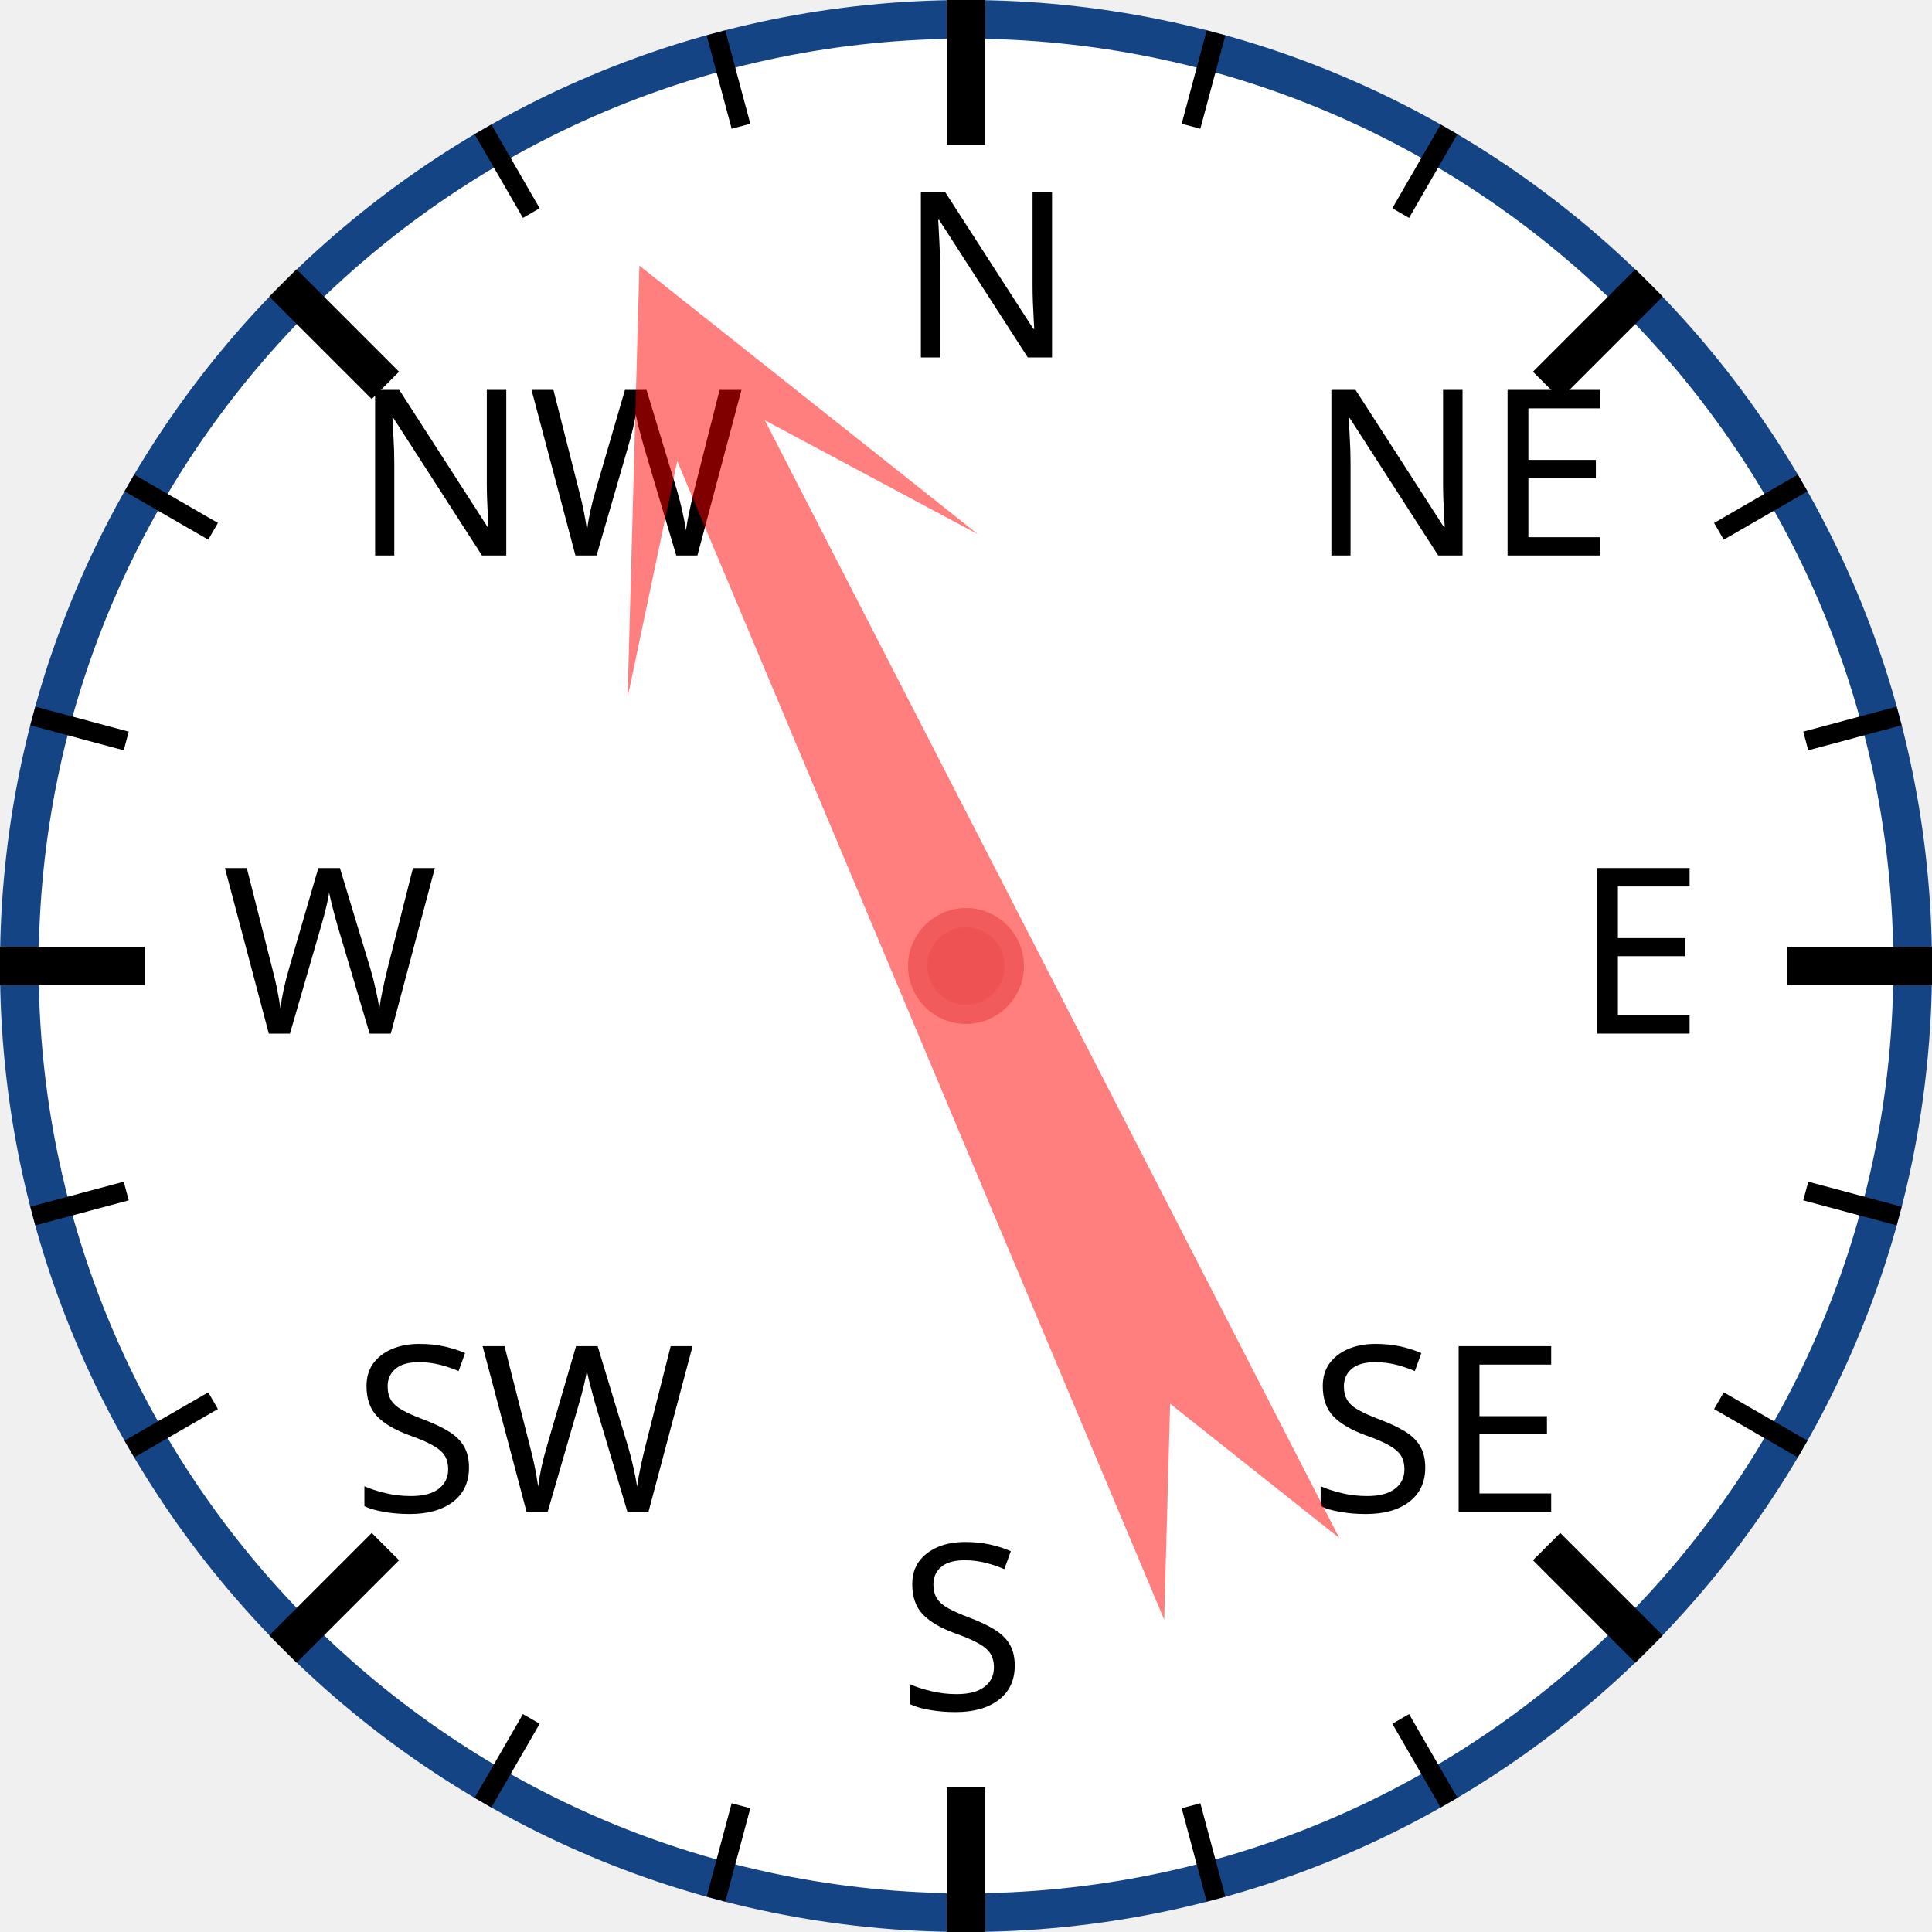
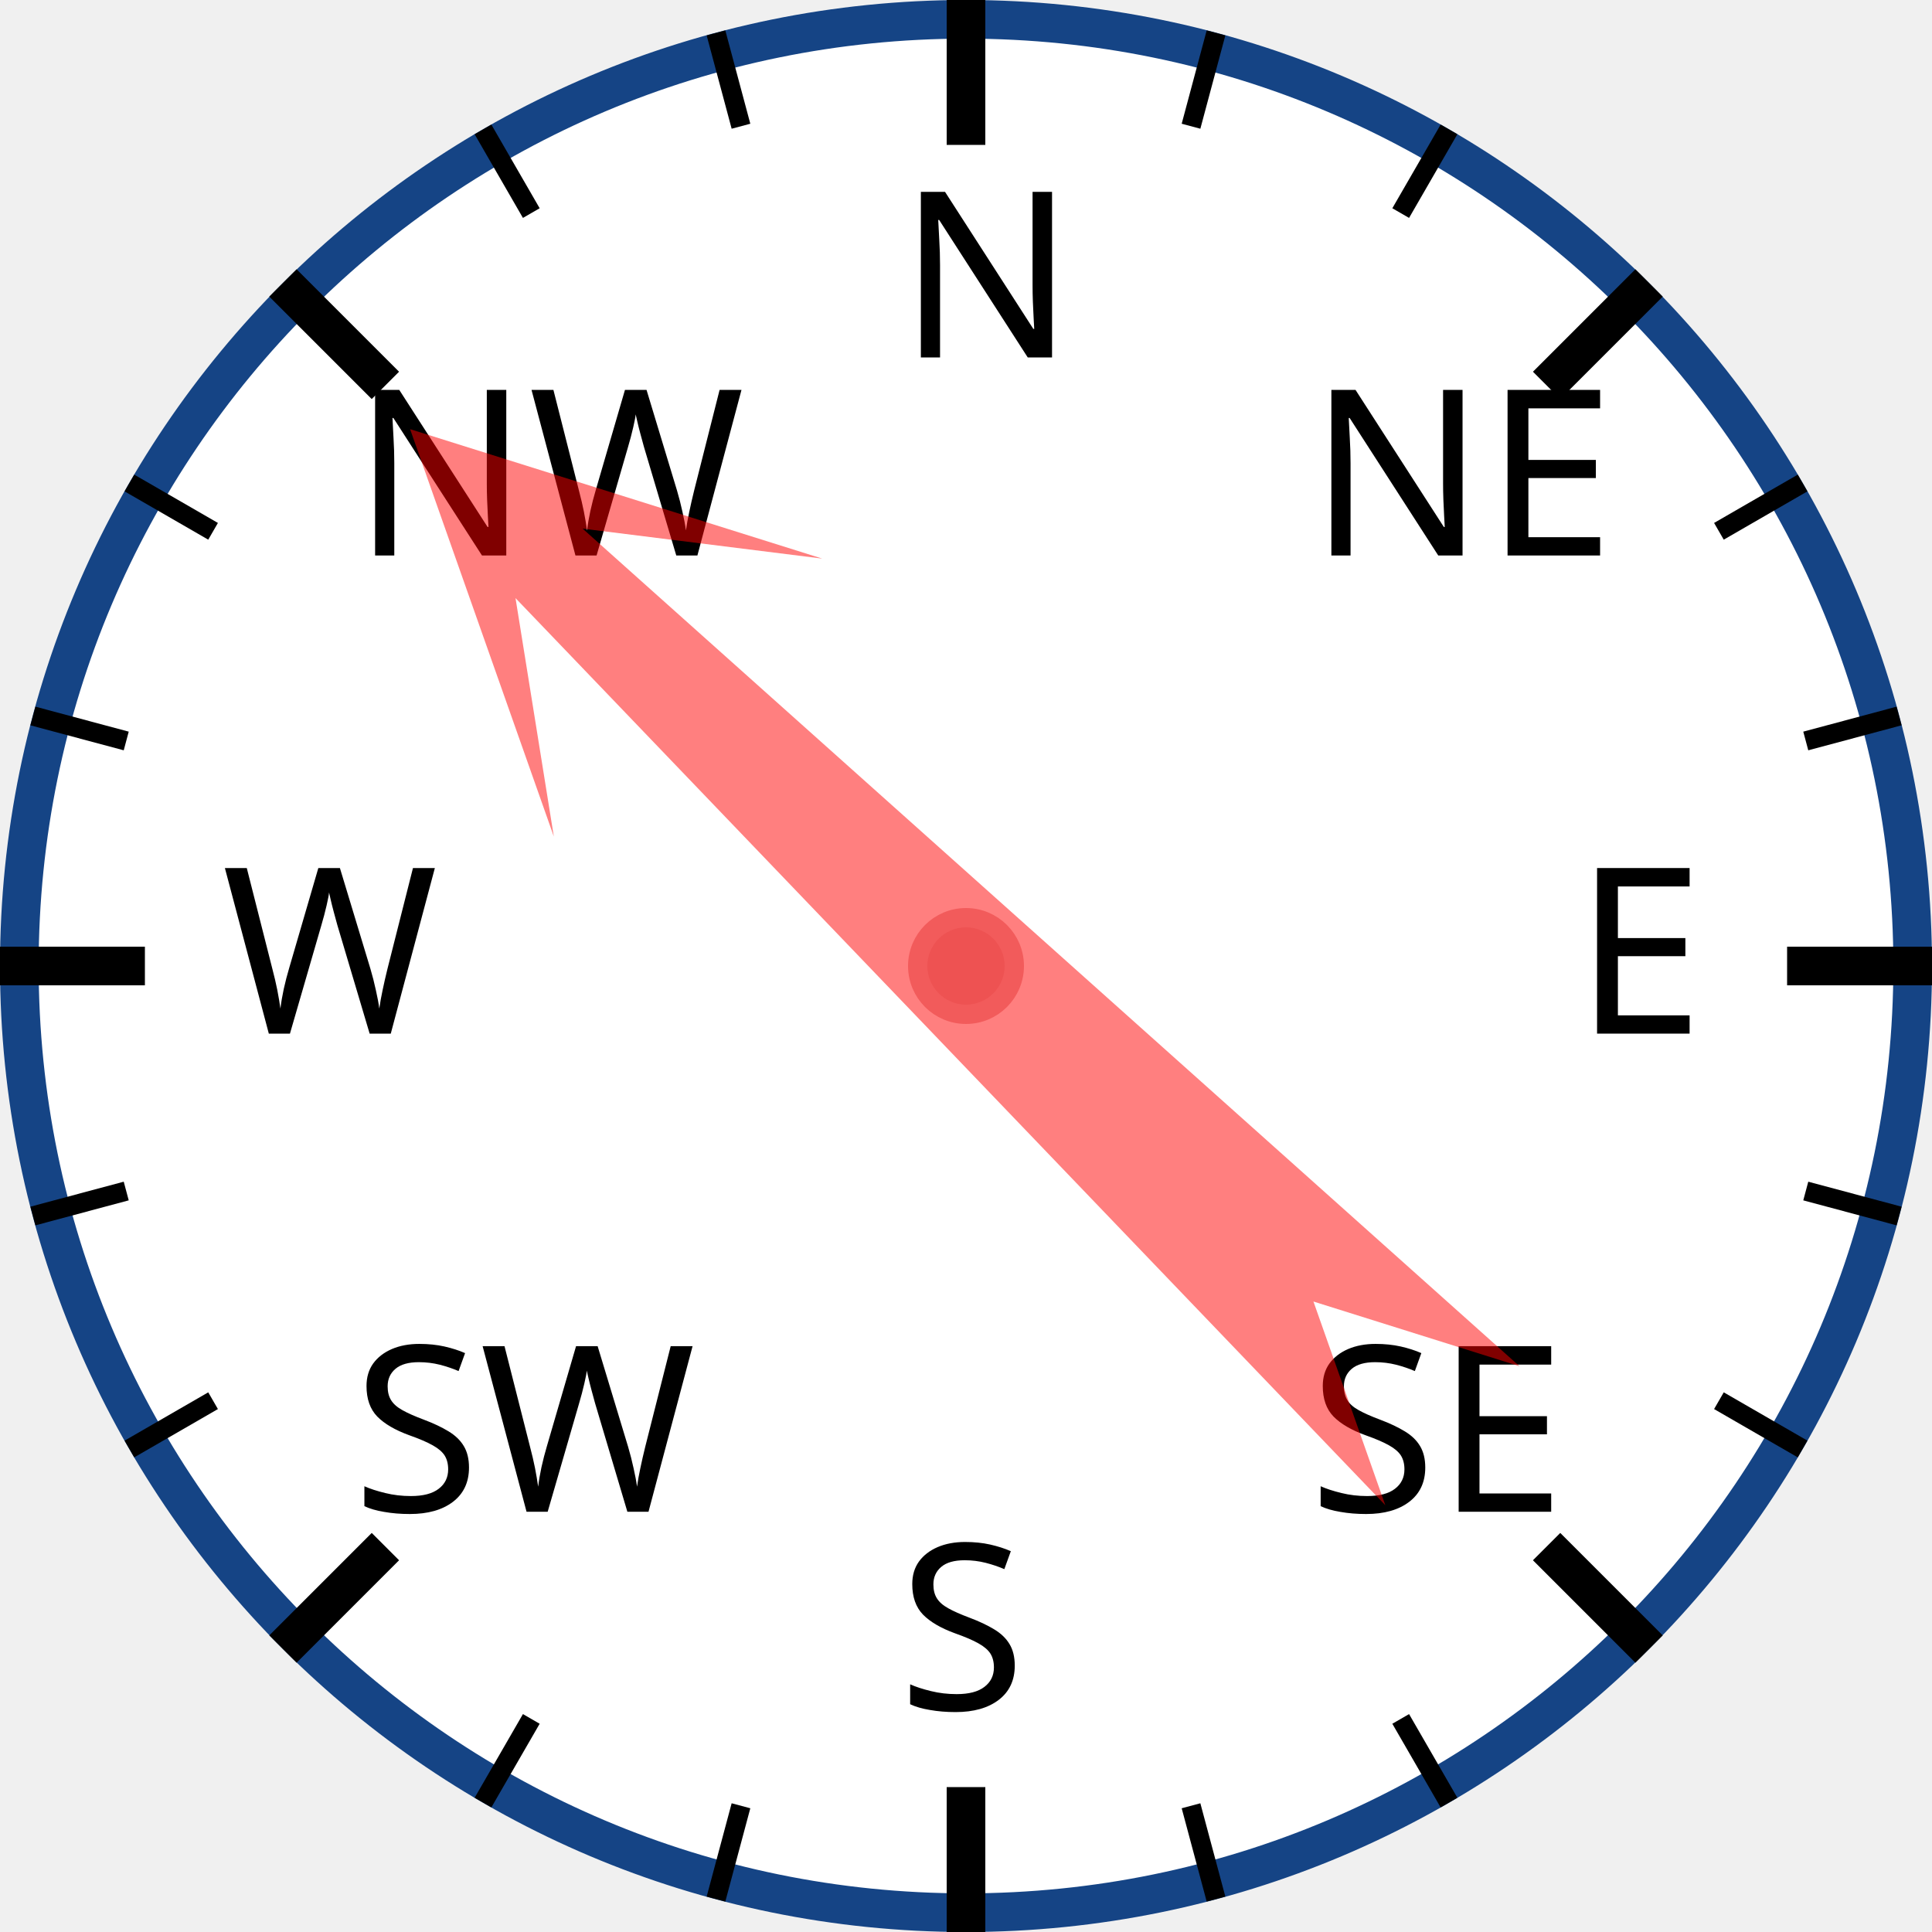
<svg xmlns="http://www.w3.org/2000/svg" width="120px" height="120px" viewBox="0 0 200 200">
  <circle cx="100" cy="100" r="98" style="fill: white; stroke: #154485; stroke-width: 4;" />
  <text x="93.0" y="37.0" style="font-family: sans-serif; font-size: 18pt;">N</text>
  <line x1="100.0" y1="0.0" x2="100.0" y2="15.0" style="stroke: black; stroke-width: 4;" />
  <line x1="74.118" y1="3.407" x2="76.706" y2="13.067" style="stroke: black; stroke-width: 2;" />
  <line x1="50" y1="13.397" x2="55" y2="22.058" style="stroke: black; stroke-width: 2;" />
  <text x="36.503" y="57.503" style="font-family: sans-serif; font-size: 18pt;">NW</text>
  <line x1="29.289" y1="29.289" x2="39.896" y2="39.896" style="stroke: black; stroke-width: 4;" />
  <line x1="13.397" y1="50" x2="22.058" y2="55" style="stroke: black; stroke-width: 2;" />
  <line x1="3.407" y1="74.118" x2="13.067" y2="76.706" style="stroke: black; stroke-width: 2;" />
  <text x="23.0" y="107.0" style="font-family: sans-serif; font-size: 18pt;">W</text>
  <line x1="0.0" y1="100.0" x2="15.0" y2="100.0" style="stroke: black; stroke-width: 4;" />
  <line x1="3.407" y1="125.882" x2="13.067" y2="123.294" style="stroke: black; stroke-width: 2;" />
  <line x1="13.397" y1="150" x2="22.058" y2="145" style="stroke: black; stroke-width: 2;" />
  <text x="36.503" y="156.497" style="font-family: sans-serif; font-size: 18pt;">SW</text>
  <line x1="29.289" y1="170.711" x2="39.896" y2="160.104" style="stroke: black; stroke-width: 4;" />
  <line x1="50" y1="186.603" x2="55" y2="177.942" style="stroke: black; stroke-width: 2;" />
  <line x1="74.118" y1="196.593" x2="76.706" y2="186.933" style="stroke: black; stroke-width: 2;" />
  <text x="93" y="177.0" style="font-family: sans-serif; font-size: 18pt;">S</text>
  <line x1="100" y1="200.0" x2="100" y2="185.0" style="stroke: black; stroke-width: 4;" />
  <line x1="125.882" y1="196.593" x2="123.294" y2="186.933" style="stroke: black; stroke-width: 2;" />
  <line x1="150.0" y1="186.603" x2="145.0" y2="177.942" style="stroke: black; stroke-width: 2;" />
  <text x="135.497" y="156.497" style="font-family: sans-serif; font-size: 18pt;">SE</text>
  <line x1="170.711" y1="170.711" x2="160.104" y2="160.104" style="stroke: black; stroke-width: 4;" />
  <line x1="186.603" y1="150" x2="177.942" y2="145" style="stroke: black; stroke-width: 2;" />
  <line x1="196.593" y1="125.882" x2="186.933" y2="123.294" style="stroke: black; stroke-width: 2;" />
  <text x="163.0" y="107" style="font-family: sans-serif; font-size: 18pt;">E</text>
  <line x1="200.0" y1="100" x2="185.0" y2="100" style="stroke: black; stroke-width: 4;" />
  <line x1="196.593" y1="74.118" x2="186.933" y2="76.706" style="stroke: black; stroke-width: 2;" />
  <line x1="186.603" y1="50" x2="177.942" y2="55" style="stroke: black; stroke-width: 2;" />
  <text x="135.497" y="57.503" style="font-family: sans-serif; font-size: 18pt;">NE</text>
  <line x1="170.711" y1="29.289" x2="160.104" y2="39.896" style="stroke: black; stroke-width: 4;" />
  <line x1="150" y1="13.397" x2="145" y2="22.058" style="stroke: black; stroke-width: 2;" />
  <line x1="125.882" y1="3.407" x2="123.294" y2="13.067" style="stroke: black; stroke-width: 2;" />
-   <polygon points="100 20 120 60 105 40 110 170 100 150 90 170 95 40 80 60" style="fill: red; fill-opacity: 0.5;" transform="rotate(335,100,100)" />
+   <polygon points="100 20 120 60 105 40 110 170 100 150 90 170 95 40 80 60" style="fill: red; fill-opacity: 0.5;" transform="rotate(314,100,100)" />
  <circle cx="100" cy="100" r="5" style="fill: #EE5252; stroke: #F25B5B; stroke-width: 2;" />
</svg>
